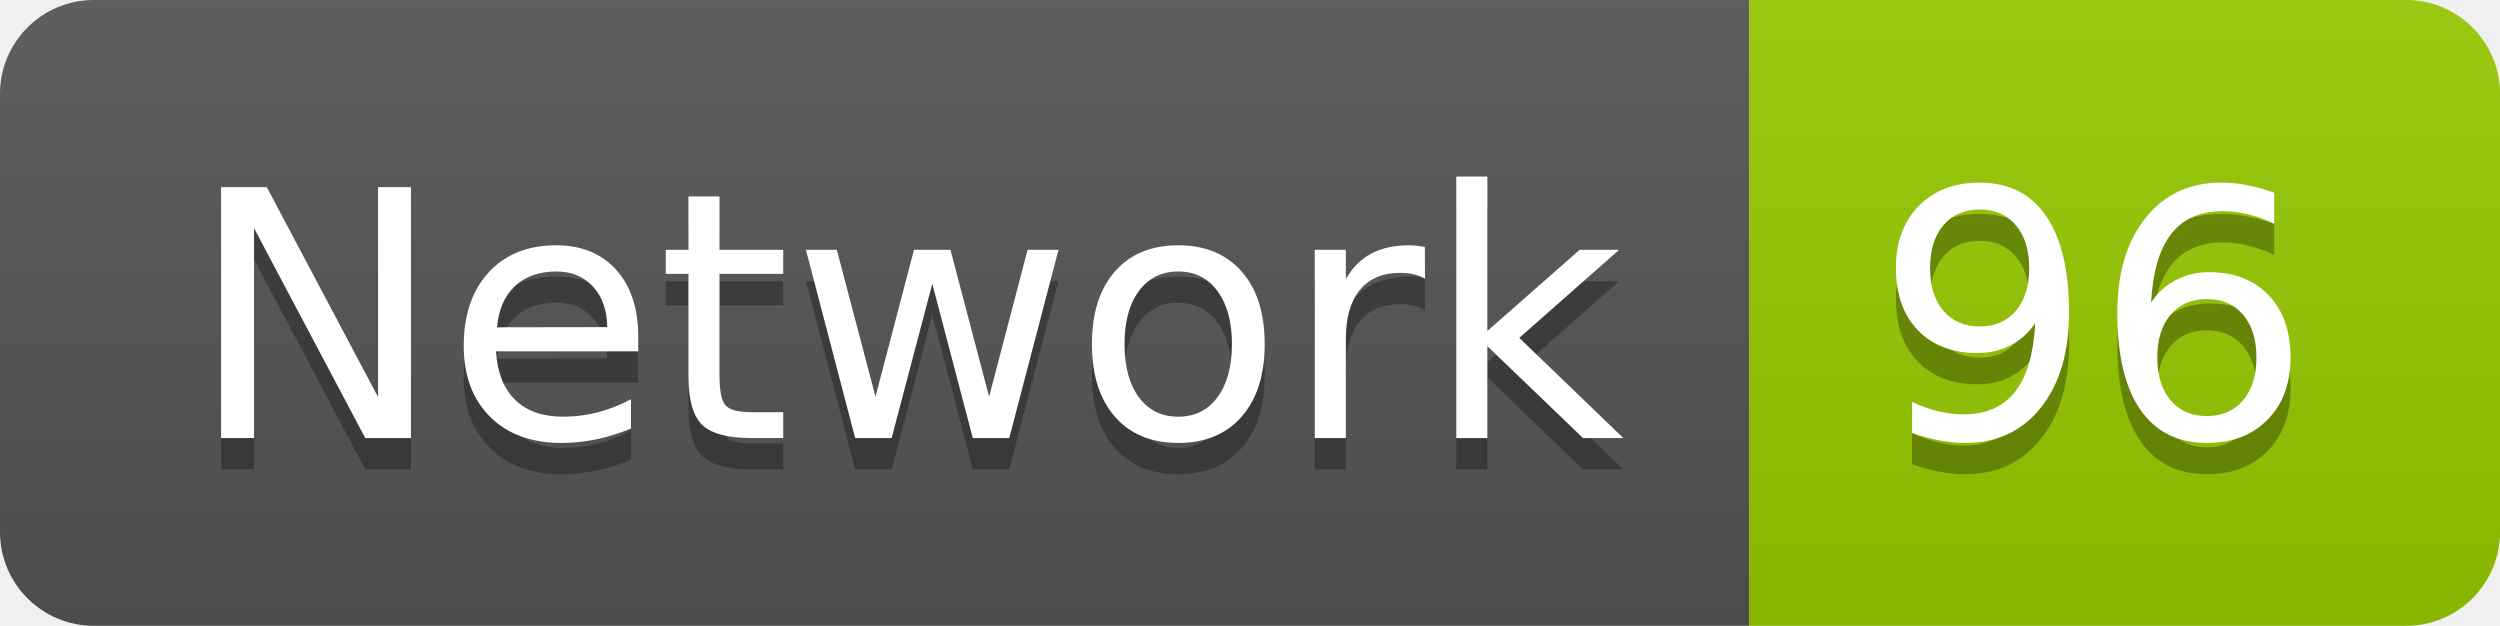
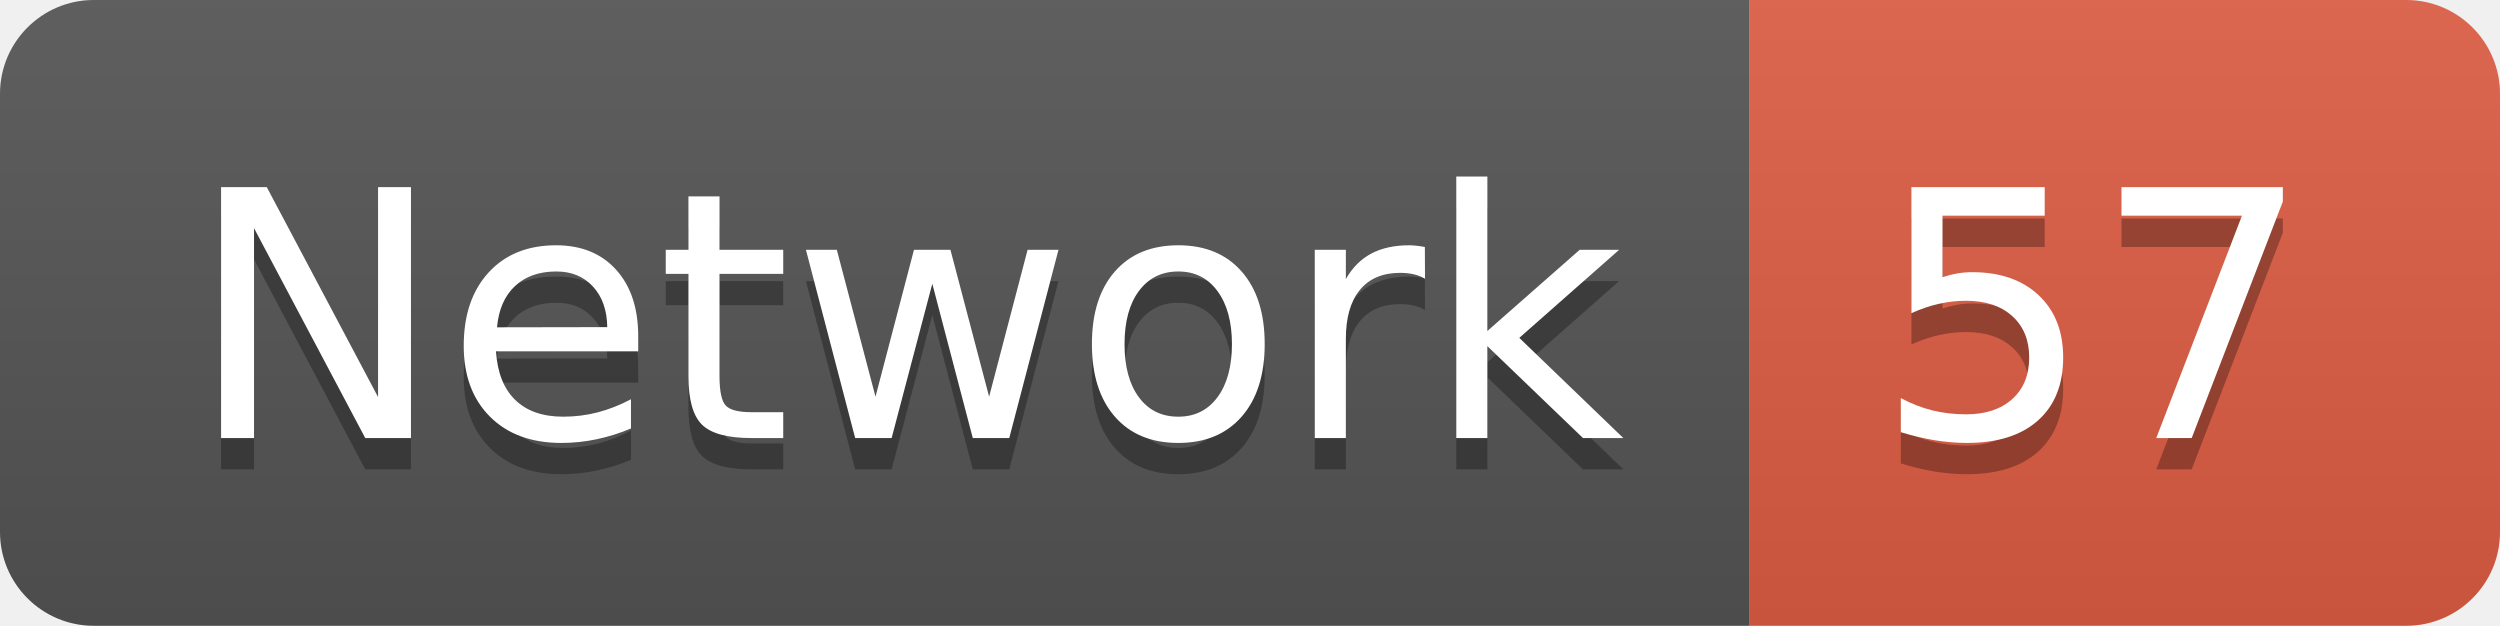
<svg xmlns="http://www.w3.org/2000/svg" width="79.9" height="20">
  <linearGradient id="smooth" x2="0" y2="100%">
    <stop offset="0" stop-color="#bbb" stop-opacity=".1" />
    <stop offset="1" stop-opacity=".1" />
  </linearGradient>
  <clipPath id="round">
    <rect width="79.9" height="20" rx="3" fill="#fff" />
  </clipPath>
  <g clip-path="url(#round)">
    <rect width="55.9" height="20" fill="#555" />
-     <rect x="55.9" width="24.0" height="20" fill="#97CA00" />
+     <rect x="55.9" width="24.0" height="20" fill="#e05d44" />
    <rect width="79.9" height="20" fill="url(#smooth)" />
  </g>
  <g fill="#fff" text-anchor="middle" font-family="DejaVu Sans,Verdana,Geneva,sans-serif" font-size="110">
    <text x="289.5" y="150" fill="#010101" fill-opacity=".3" transform="scale(0.1)" textLength="459.0" lengthAdjust="spacing">Network</text>
    <text x="289.5" y="140" transform="scale(0.1)" textLength="459.0" lengthAdjust="spacing">Network</text>
-     <text x="669.0" y="150" fill="#010101" fill-opacity=".3" transform="scale(0.1)" textLength="140.0" lengthAdjust="spacing">96</text>
-     <text x="669.0" y="140" transform="scale(0.1)" textLength="140.0" lengthAdjust="spacing">96</text>
+     <text x="669.0" y="150" fill="#010101" fill-opacity=".3" transform="scale(0.1)" textLength="140.0" lengthAdjust="spacing">57</text>
+     <text x="669.0" y="140" transform="scale(0.1)" textLength="140.0" lengthAdjust="spacing">57</text>
  </g>
</svg>
